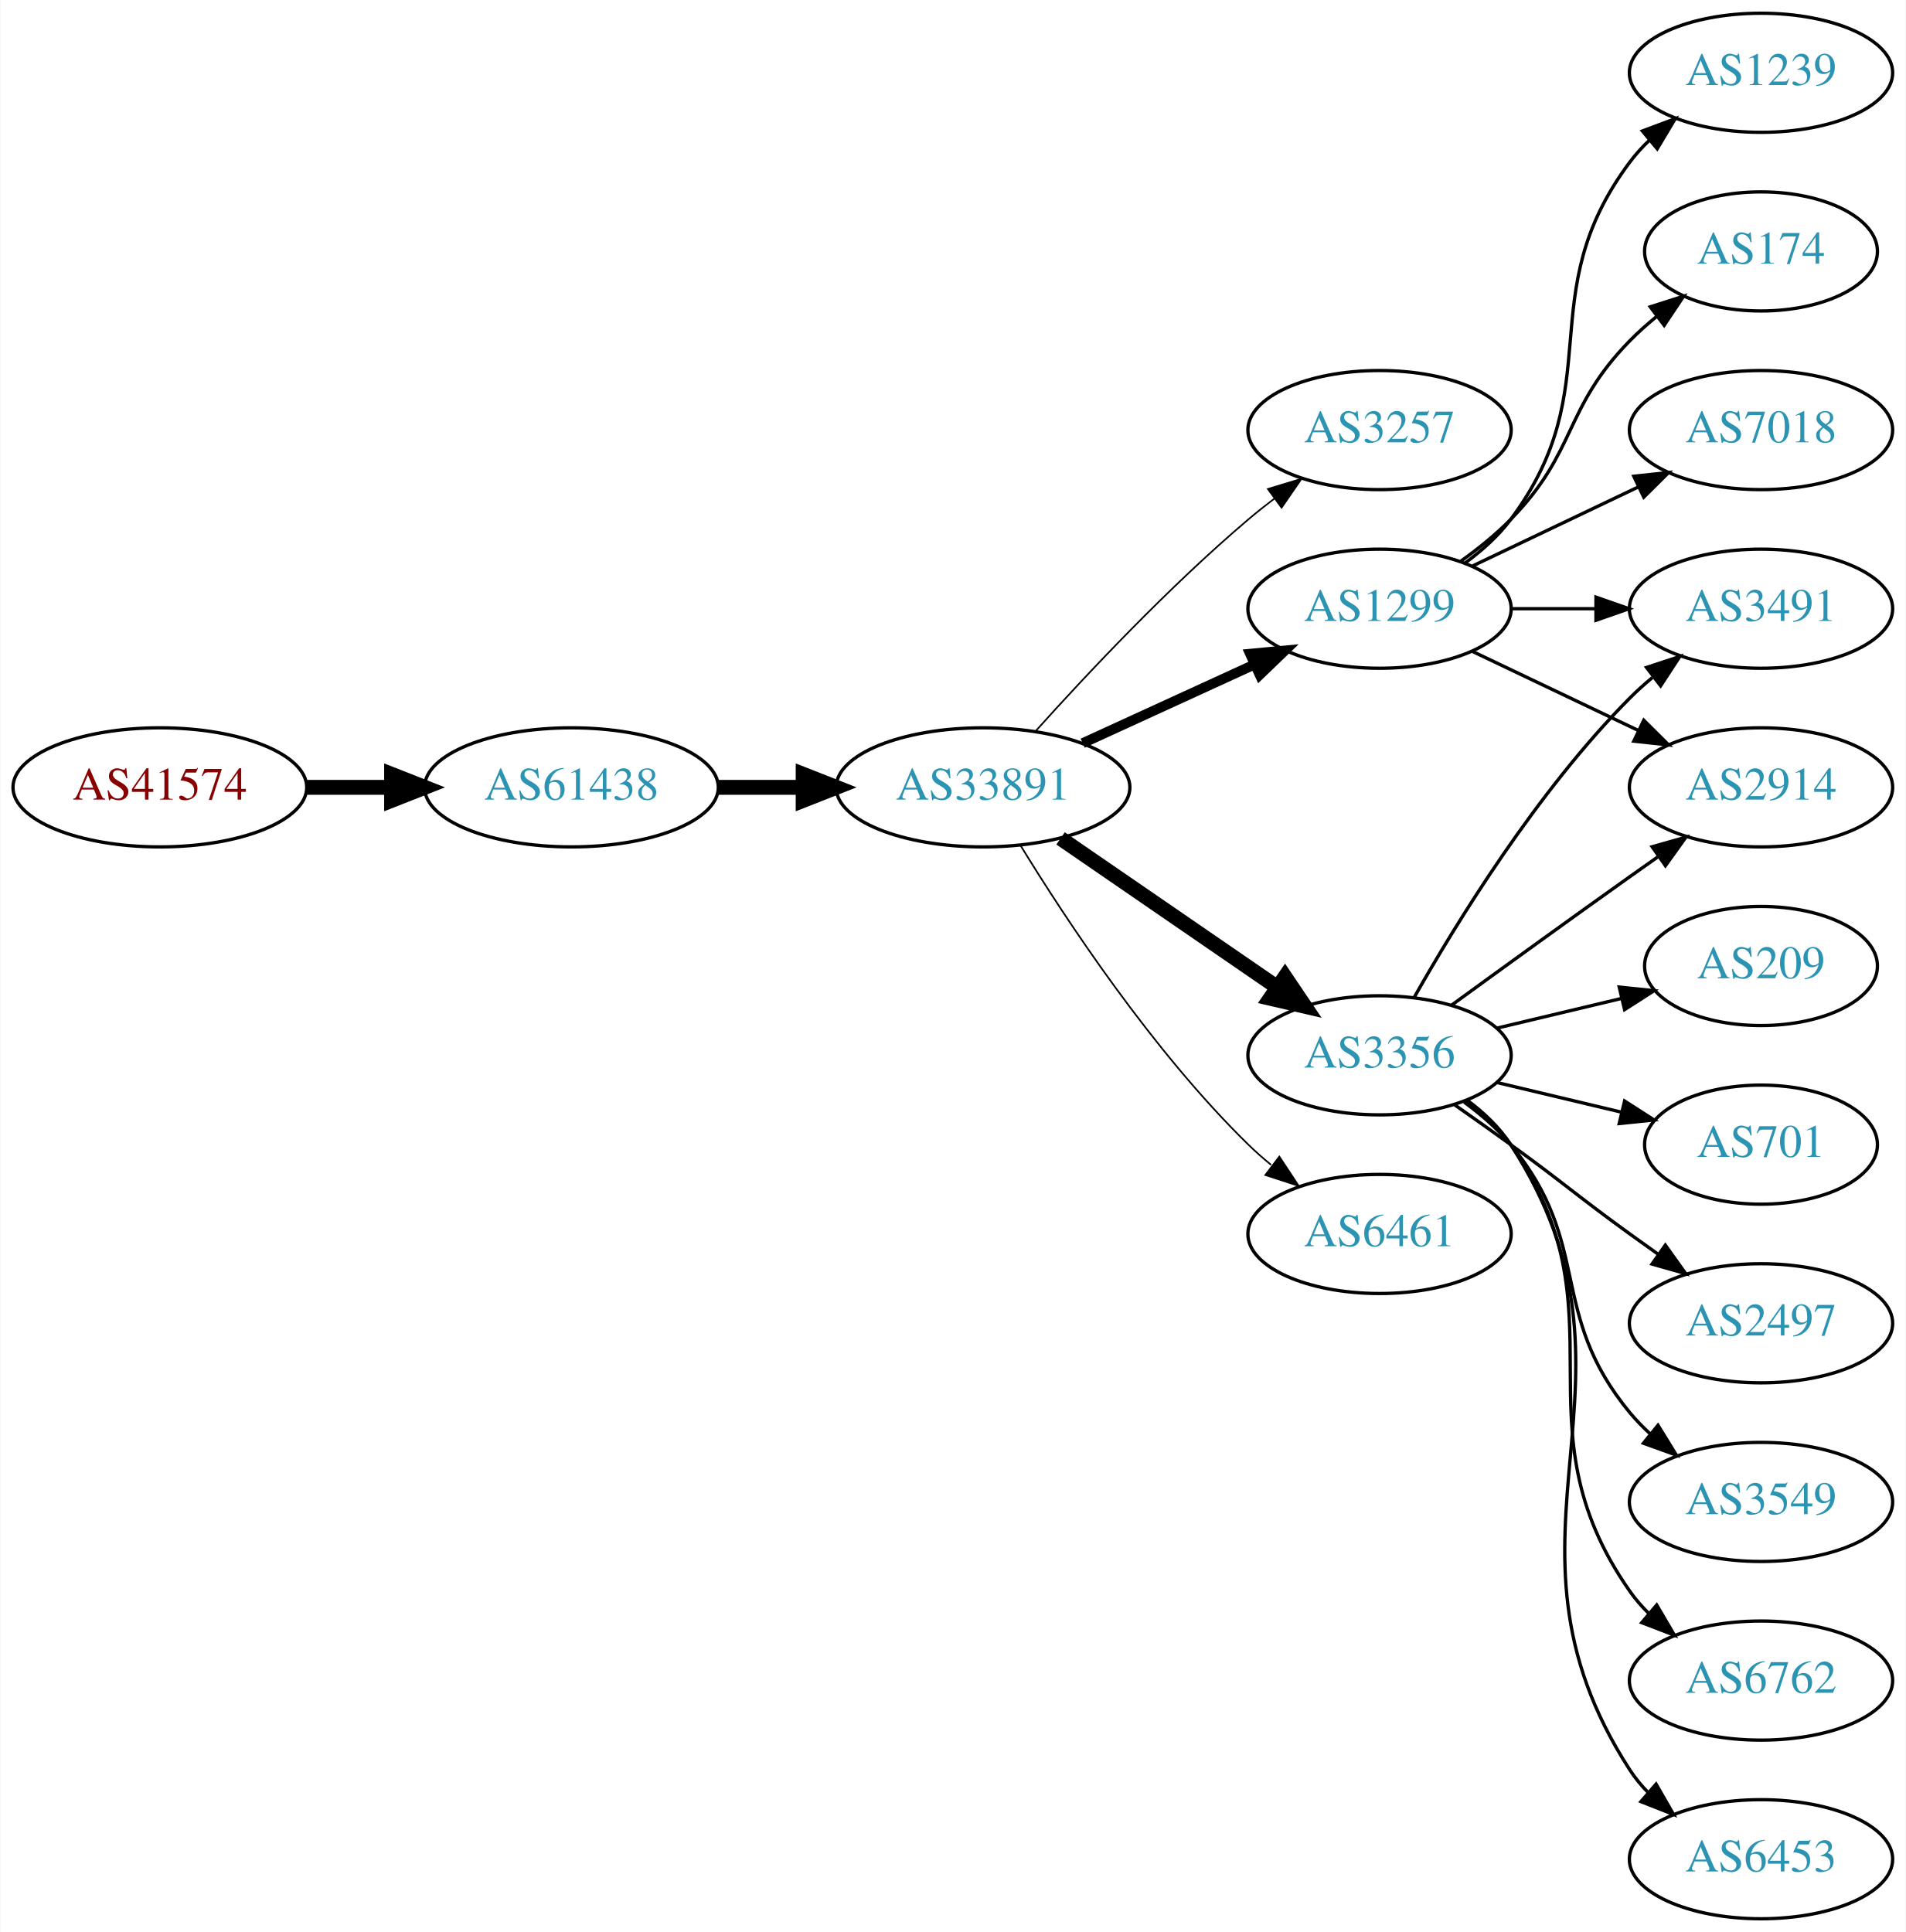
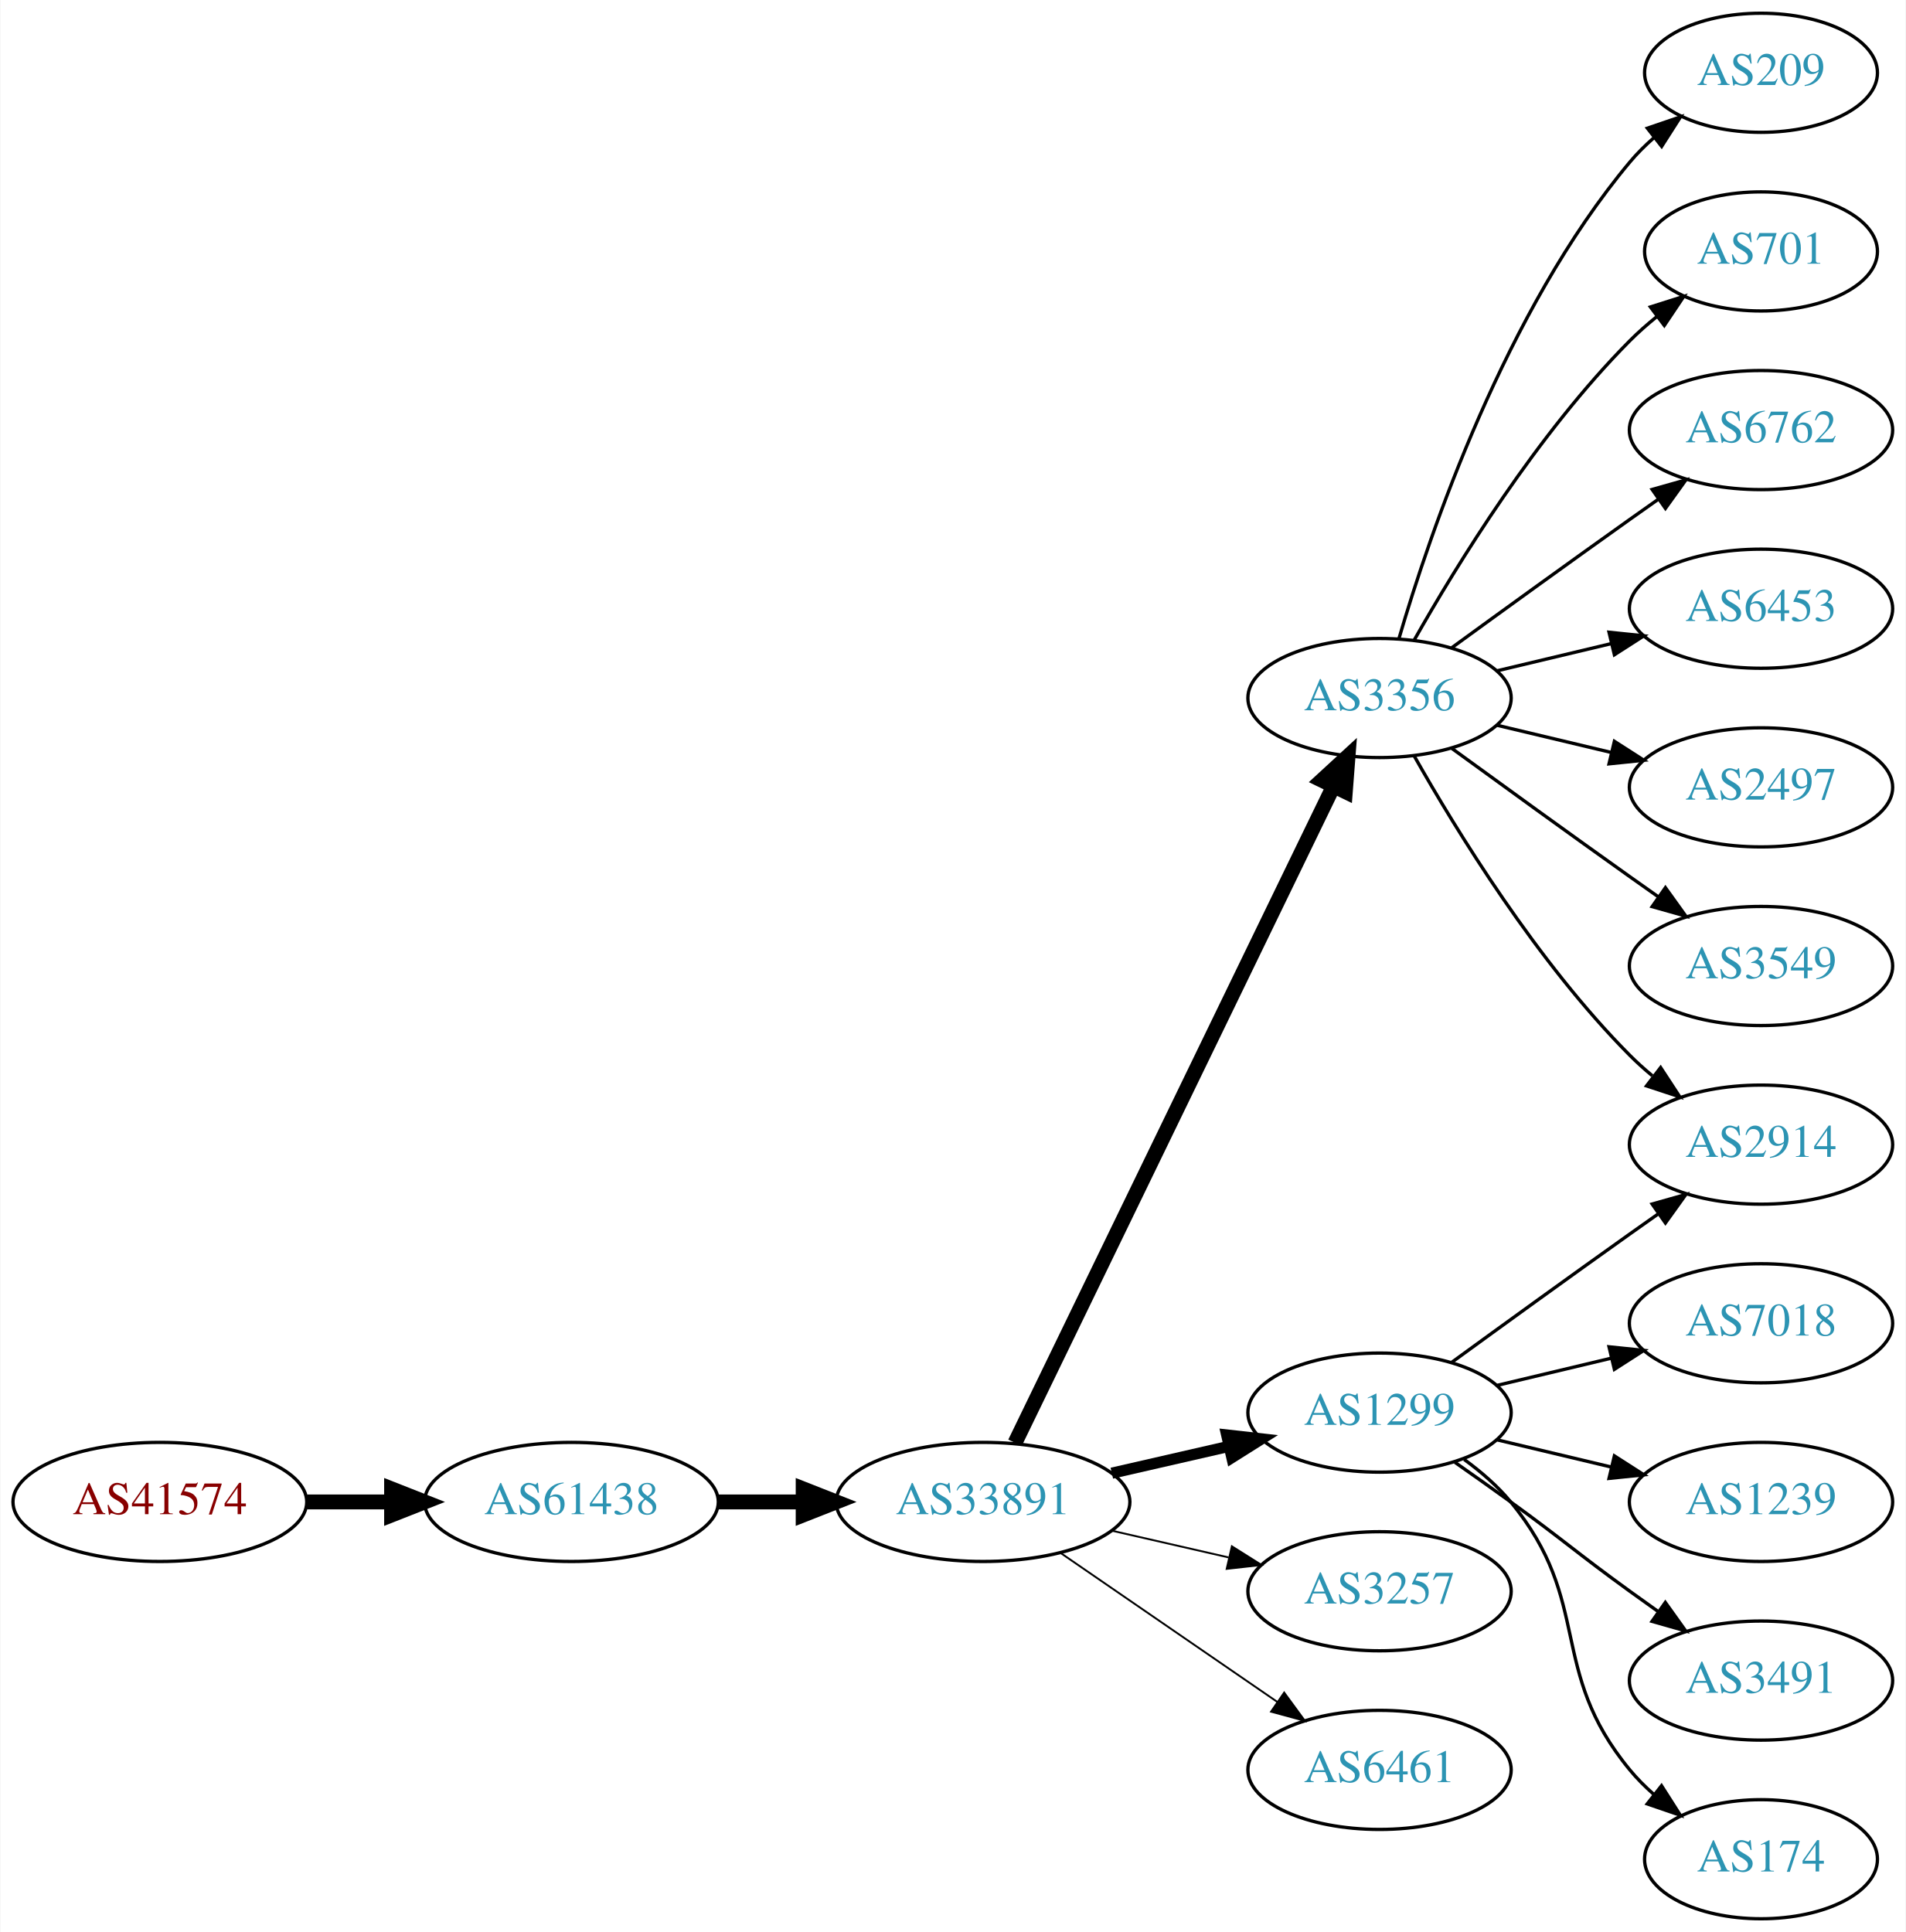
<svg xmlns="http://www.w3.org/2000/svg" xmlns:xlink="http://www.w3.org/1999/xlink" width="576pt" height="584pt" viewBox="0.00 0.00 575.76 584.00">
  <g id="graph0" class="graph" transform="scale(1 1) rotate(0) translate(4 580)">
    <polygon fill="white" stroke="none" points="-4,4 -4,-580 571.762,-580 571.762,4 -4,4" />
    <g id="node1" class="node">
      <g id="a_node1">
        <a xlink:href="/asn/41574" xlink:title="AS41574 ~ ip-it consult GmbH [AT]">
-           <ellipse fill="#ffffff" stroke="black" cx="44.196" cy="-342" rx="44.393" ry="18" />
-           <text text-anchor="middle" x="44.196" y="-338.3" font-family="Times,serif" font-size="14.00" fill="#880000">AS41574</text>
+           <ellipse fill="#ffffff" stroke="black" cx="44.196" cy="-126" rx="44.393" ry="18" />
+           <text text-anchor="middle" x="44.196" y="-122.3" font-family="Times,serif" font-size="14.00" fill="#880000">AS41574</text>
        </a>
      </g>
    </g>
    <g id="node2" class="node">
      <g id="a_node2">
        <a xlink:href="/asn/61438" xlink:title="AS61438 ~ ip-it consult GmbH [AT]">
-           <ellipse fill="#ffffff" stroke="black" cx="168.588" cy="-342" rx="44.393" ry="18" />
-           <text text-anchor="middle" x="168.588" y="-338.3" font-family="Times,serif" font-size="14.00" fill="#2c94b3">AS61438</text>
+           <ellipse fill="#ffffff" stroke="black" cx="168.588" cy="-126" rx="44.393" ry="18" />
+           <text text-anchor="middle" x="168.588" y="-122.3" font-family="Times,serif" font-size="14.00" fill="#2c94b3">AS61438</text>
        </a>
      </g>
    </g>
    <g id="edge1" class="edge">
-       <path fill="none" stroke="black" stroke-width="4.5" d="M88.692,-342C96.898,-342 105.569,-342 114.041,-342" />
-       <polygon fill="black" stroke="black" stroke-width="4.5" points="114.233,-345.938 124.233,-342 114.233,-338.063 114.233,-345.938" />
+       <path fill="none" stroke="black" stroke-width="4.5" d="M88.692,-126C96.898,-126 105.569,-126 114.041,-126" />
+       <polygon fill="black" stroke="black" stroke-width="4.5" points="114.233,-129.938 124.233,-126 114.233,-122.063 114.233,-129.938" />
    </g>
    <g id="node3" class="node">
      <g id="a_node3">
        <a xlink:href="/asn/33891" xlink:title="AS33891 ~ CORE-BACKBONE GMBH GLOBAL NETWORK [DE]">
-           <ellipse fill="#ffffff" stroke="black" cx="292.98" cy="-342" rx="44.393" ry="18" />
-           <text text-anchor="middle" x="292.98" y="-338.3" font-family="Times,serif" font-size="14.00" fill="#2c94b3">AS33891</text>
+           <ellipse fill="#ffffff" stroke="black" cx="292.98" cy="-126" rx="44.393" ry="18" />
+           <text text-anchor="middle" x="292.98" y="-122.3" font-family="Times,serif" font-size="14.00" fill="#2c94b3">AS33891</text>
        </a>
      </g>
    </g>
    <g id="edge2" class="edge">
-       <path fill="none" stroke="black" stroke-width="4.5" d="M213.084,-342C221.29,-342 229.961,-342 238.434,-342" />
-       <polygon fill="black" stroke="black" stroke-width="4.5" points="238.625,-345.938 248.625,-342 238.625,-338.063 238.625,-345.938" />
+       <path fill="none" stroke="black" stroke-width="4.5" d="M213.084,-126C221.29,-126 229.961,-126 238.434,-126" />
+       <polygon fill="black" stroke="black" stroke-width="4.5" points="238.625,-129.938 248.625,-126 238.625,-122.063 238.625,-129.938" />
    </g>
    <g id="node4" class="node">
      <g id="a_node4">
-         <a xlink:href="/asn/3257" xlink:title="AS3257 ~ GTT [DE]">
-           <ellipse fill="#ffffff" stroke="black" cx="412.823" cy="-450" rx="39.794" ry="18" />
-           <text text-anchor="middle" x="412.823" y="-446.3" font-family="Times,serif" font-size="14.00" fill="#2c94b3">AS3257</text>
+         <a xlink:href="/asn/3356" xlink:title="AS3356 ~ Level 3 Parent, LLC [US]">
+           <ellipse fill="#ffffff" stroke="black" cx="412.823" cy="-369" rx="39.794" ry="18" />
+           <text text-anchor="middle" x="412.823" y="-365.3" font-family="Times,serif" font-size="14.00" fill="#2c94b3">AS3356</text>
        </a>
      </g>
    </g>
    <g id="edge3" class="edge">
-       <path fill="none" stroke="black" stroke-width="0.5" d="M308.913,-359.044C324.239,-376.097 349.175,-402.65 373.176,-423 375.674,-425.117 378.334,-427.232 381.045,-429.293" />
-       <polygon fill="black" stroke="black" stroke-width="0.5" points="379.082,-432.194 389.222,-435.266 383.212,-426.541 379.082,-432.194" />
+       <path fill="none" stroke="black" stroke-width="4.5" d="M302.646,-143.868C323.126,-186.101 374.614,-292.272 398.84,-342.227" />
+       <polygon fill="black" stroke="black" stroke-width="4.5" points="395.398,-344.154 403.304,-351.433 402.483,-340.717 395.398,-344.154" />
    </g>
    <g id="node5" class="node">
      <g id="a_node5">
-         <a xlink:href="/asn/3356" xlink:title="AS3356 ~ Level 3 Parent, LLC [US]">
-           <ellipse fill="#ffffff" stroke="black" cx="412.823" cy="-261" rx="39.794" ry="18" />
-           <text text-anchor="middle" x="412.823" y="-257.3" font-family="Times,serif" font-size="14.00" fill="#2c94b3">AS3356</text>
+         <a xlink:href="/asn/1299" xlink:title="AS1299 ~ Telia Carrier [EU]">
+           <ellipse fill="#ffffff" stroke="black" cx="412.823" cy="-153" rx="39.794" ry="18" />
+           <text text-anchor="middle" x="412.823" y="-149.3" font-family="Times,serif" font-size="14.00" fill="#2c94b3">AS1299</text>
        </a>
      </g>
    </g>
    <g id="edge4" class="edge">
-       <path fill="none" stroke="black" stroke-width="4.5" d="M316.423,-326.574C335.004,-313.802 361.565,-295.545 381.945,-281.537" />
-       <polygon fill="black" stroke="black" stroke-width="4.5" points="384.249,-284.731 390.259,-275.822 379.788,-278.242 384.249,-284.731" />
+       <path fill="none" stroke="black" stroke-width="3.375" d="M331.915,-134.692C343.156,-137.267 355.568,-140.111 367.192,-142.774" />
+       <polygon fill="black" stroke="black" stroke-width="3.375" points="366.624,-146.235 377.153,-145.057 368.188,-139.412 366.624,-146.235" />
    </g>
    <g id="node6" class="node">
      <g id="a_node6">
-         <a xlink:href="/asn/1299" xlink:title="AS1299 ~ Telia Carrier [EU]">
-           <ellipse fill="#ffffff" stroke="black" cx="412.823" cy="-396" rx="39.794" ry="18" />
-           <text text-anchor="middle" x="412.823" y="-392.3" font-family="Times,serif" font-size="14.00" fill="#2c94b3">AS1299</text>
+         <a xlink:href="/asn/3257" xlink:title="AS3257 ~ GTT [DE]">
+           <ellipse fill="#ffffff" stroke="black" cx="412.823" cy="-99" rx="39.794" ry="18" />
+           <text text-anchor="middle" x="412.823" y="-95.3" font-family="Times,serif" font-size="14.00" fill="#2c94b3">AS3257</text>
        </a>
      </g>
    </g>
    <g id="edge5" class="edge">
-       <path fill="none" stroke="black" stroke-width="3" d="M323.11,-355.348C338.721,-362.502 358.119,-371.391 374.791,-379.03" />
-       <polygon fill="black" stroke="black" stroke-width="3" points="373.694,-382.378 384.243,-383.362 376.61,-376.014 373.694,-382.378" />
+       <path fill="none" stroke="black" stroke-width="0.562" d="M331.915,-117.308C343.156,-114.733 355.568,-111.889 367.192,-109.226" />
+       <polygon fill="black" stroke="black" stroke-width="0.562" points="368.188,-112.588 377.153,-106.943 366.624,-105.765 368.188,-112.588" />
    </g>
    <g id="node7" class="node">
      <g id="a_node7">
        <a xlink:href="/asn/6461" xlink:title="AS6461 ~ Zayo Bandwidth [US]">
-           <ellipse fill="#ffffff" stroke="black" cx="412.823" cy="-207" rx="39.794" ry="18" />
-           <text text-anchor="middle" x="412.823" y="-203.3" font-family="Times,serif" font-size="14.00" fill="#2c94b3">AS6461</text>
+           <ellipse fill="#ffffff" stroke="black" cx="412.823" cy="-45" rx="39.794" ry="18" />
+           <text text-anchor="middle" x="412.823" y="-41.3" font-family="Times,serif" font-size="14.00" fill="#2c94b3">AS6461</text>
        </a>
      </g>
    </g>
    <g id="edge6" class="edge">
-       <path fill="none" stroke="black" stroke-width="0.5" d="M304.246,-324.56C318.055,-302.009 344.243,-262.278 373.176,-234 375.317,-231.908 377.634,-229.863 380.034,-227.894" />
-       <polygon fill="black" stroke="black" stroke-width="0.5" points="382.544,-230.382 388.375,-221.536 378.301,-224.815 382.544,-230.382" />
-     </g>
-     <g id="node8" class="node">
-       <g id="a_node8">
-         <a xlink:href="/asn/2914" xlink:title="AS2914 ~ NTT America, Inc. [US]">
-           <ellipse fill="#ffffff" stroke="black" cx="528.116" cy="-342" rx="39.794" ry="18" />
-           <text text-anchor="middle" x="528.116" y="-338.3" font-family="Times,serif" font-size="14.00" fill="#2c94b3">AS2914</text>
-         </a>
-       </g>
-     </g>
-     <g id="edge7" class="edge">
-       <path fill="none" stroke="black" d="M434.671,-276.222C449.605,-287.091 470.219,-302.025 488.469,-315 491.29,-317.005 494.233,-319.085 497.181,-321.159" />
-       <polygon fill="black" stroke="black" points="495.208,-324.05 505.406,-326.926 499.227,-318.319 495.208,-324.05" />
-     </g>
-     <g id="node9" class="node">
-       <g id="a_node9">
-         <a xlink:href="/asn/3549" xlink:title="AS3549 ~ Level 3 Parent, LLC [US]">
-           <ellipse fill="#ffffff" stroke="black" cx="528.116" cy="-126" rx="39.794" ry="18" />
-           <text text-anchor="middle" x="528.116" y="-122.3" font-family="Times,serif" font-size="14.00" fill="#2c94b3">AS3549</text>
-         </a>
-       </g>
-     </g>
-     <g id="edge8" class="edge">
-       <path fill="none" stroke="black" d="M438.404,-246.844C443.498,-243.128 448.512,-238.799 452.469,-234 477.534,-203.606 463.405,-183.394 488.469,-153 490.325,-150.75 492.412,-148.604 494.631,-146.576" />
-       <polygon fill="black" stroke="black" points="496.979,-149.177 502.535,-140.156 492.566,-143.744 496.979,-149.177" />
+       <path fill="none" stroke="black" stroke-width="0.562" d="M316.423,-110.574C335.004,-97.802 361.565,-79.545 381.945,-65.537" />
+       <polygon fill="black" stroke="black" stroke-width="0.562" points="384.001,-68.371 390.259,-59.822 380.036,-62.602 384.001,-68.371" />
    </g>
    <g id="node10" class="node">
      <g id="a_node10">
-         <a xlink:href="/asn/6762" xlink:title="AS6762 ~ TELECOM ITALIA SPARKLE S.p.A. [IT]">
-           <ellipse fill="#ffffff" stroke="black" cx="528.116" cy="-72" rx="39.794" ry="18" />
-           <text text-anchor="middle" x="528.116" y="-68.3" font-family="Times,serif" font-size="14.00" fill="#2c94b3">AS6762</text>
-         </a>
-       </g>
-     </g>
-     <g id="edge9" class="edge">
-       <path fill="none" stroke="black" d="M438.982,-247.284C444.047,-243.545 448.902,-239.096 452.469,-234 488.083,-183.131 452.856,-149.869 488.469,-99 490.142,-96.611 492.097,-94.365 494.224,-92.267" />
-       <polygon fill="black" stroke="black" points="496.589,-94.851 501.957,-85.716 492.064,-89.51 496.589,-94.851" />
-     </g>
-     <g id="node11" class="node">
-       <g id="a_node11">
-         <a xlink:href="/asn/6453" xlink:title="AS6453 ~ TATA COMMUNICATIONS (AMERICA) INC [US]">
-           <ellipse fill="#ffffff" stroke="black" cx="528.116" cy="-18" rx="39.794" ry="18" />
-           <text text-anchor="middle" x="528.116" y="-14.3" font-family="Times,serif" font-size="14.00" fill="#2c94b3">AS6453</text>
-         </a>
-       </g>
-     </g>
-     <g id="edge10" class="edge">
-       <path fill="none" stroke="black" d="M439.259,-247.47C444.309,-243.722 449.089,-239.221 452.469,-234 498.944,-162.222 441.995,-116.778 488.469,-45 490.054,-42.553 491.946,-40.263 494.029,-38.136" />
-       <polygon fill="black" stroke="black" points="496.398,-40.715 501.68,-31.53 491.823,-35.416 496.398,-40.715" />
-     </g>
-     <g id="node12" class="node">
-       <g id="a_node12">
-         <a xlink:href="/asn/209" xlink:title="AS209 ~ CenturyLink Communications, LLC [US]">
-           <ellipse fill="#ffffff" stroke="black" cx="528.116" cy="-288" rx="35.194" ry="18" />
-           <text text-anchor="middle" x="528.116" y="-284.3" font-family="Times,serif" font-size="14.00" fill="#2c94b3">AS209</text>
-         </a>
-       </g>
-     </g>
-     <g id="edge11" class="edge">
-       <path fill="none" stroke="black" d="M448.43,-269.248C460.225,-272.058 473.529,-275.229 485.797,-278.153" />
-       <polygon fill="black" stroke="black" points="485.263,-281.624 495.802,-280.537 486.886,-274.814 485.263,-281.624" />
+         <a xlink:href="/asn/2914" xlink:title="AS2914 ~ NTT America, Inc. [US]">
+           <ellipse fill="#ffffff" stroke="black" cx="528.116" cy="-234" rx="39.794" ry="18" />
+           <text text-anchor="middle" x="528.116" y="-230.3" font-family="Times,serif" font-size="14.00" fill="#2c94b3">AS2914</text>
+         </a>
+       </g>
+     </g>
+     <g id="edge14" class="edge">
+       <path fill="none" stroke="black" d="M423.283,-351.51C436.065,-328.904 460.497,-289.114 488.469,-261 490.58,-258.879 492.876,-256.812 495.262,-254.829" />
+       <polygon fill="black" stroke="black" points="497.777,-257.31 503.577,-248.444 493.514,-251.758 497.777,-257.31" />
    </g>
    <g id="node13" class="node">
      <g id="a_node13">
-         <a xlink:href="/asn/3491" xlink:title="AS3491 ~ PCCW Global, Inc. [US]">
-           <ellipse fill="#ffffff" stroke="black" cx="528.116" cy="-396" rx="39.794" ry="18" />
-           <text text-anchor="middle" x="528.116" y="-392.3" font-family="Times,serif" font-size="14.00" fill="#2c94b3">AS3491</text>
+         <a xlink:href="/asn/209" xlink:title="AS209 ~ CenturyLink Communications, LLC [US]">
+           <ellipse fill="#ffffff" stroke="black" cx="528.116" cy="-558" rx="35.194" ry="18" />
+           <text text-anchor="middle" x="528.116" y="-554.3" font-family="Times,serif" font-size="14.00" fill="#2c94b3">AS209</text>
        </a>
      </g>
    </g>
    <g id="edge12" class="edge">
-       <path fill="none" stroke="black" d="M423.283,-278.49C436.065,-301.096 460.497,-340.886 488.469,-369 490.58,-371.121 492.876,-373.188 495.262,-375.171" />
-       <polygon fill="black" stroke="black" points="493.514,-378.242 503.577,-381.556 497.777,-372.69 493.514,-378.242" />
+       <path fill="none" stroke="black" d="M418.697,-387.002C428.011,-418.844 450.828,-485.981 488.469,-531 490.622,-533.574 493.076,-536.017 495.681,-538.303" />
+       <polygon fill="black" stroke="black" points="493.764,-541.249 503.791,-544.672 498.088,-535.743 493.764,-541.249" />
    </g>
    <g id="node14" class="node">
      <g id="a_node14">
        <a xlink:href="/asn/701" xlink:title="AS701 ~ UUNET [US]">
-           <ellipse fill="#ffffff" stroke="black" cx="528.116" cy="-234" rx="35.194" ry="18" />
-           <text text-anchor="middle" x="528.116" y="-230.3" font-family="Times,serif" font-size="14.00" fill="#2c94b3">AS701</text>
+           <ellipse fill="#ffffff" stroke="black" cx="528.116" cy="-504" rx="35.194" ry="18" />
+           <text text-anchor="middle" x="528.116" y="-500.3" font-family="Times,serif" font-size="14.00" fill="#2c94b3">AS701</text>
        </a>
      </g>
    </g>
    <g id="edge13" class="edge">
-       <path fill="none" stroke="black" d="M448.43,-252.752C460.225,-249.942 473.529,-246.771 485.797,-243.847" />
-       <polygon fill="black" stroke="black" points="486.886,-247.186 495.802,-241.463 485.263,-240.376 486.886,-247.186" />
+       <path fill="none" stroke="black" d="M423.283,-386.49C436.065,-409.096 460.497,-448.886 488.469,-477 490.97,-479.513 493.73,-481.949 496.591,-484.261" />
+       <polygon fill="black" stroke="black" points="494.69,-487.21 504.789,-490.413 498.892,-481.611 494.69,-487.21" />
    </g>
    <g id="node15" class="node">
      <g id="a_node15">
-         <a xlink:href="/asn/2497" xlink:title="AS2497 ~ Internet Initiative Japan Inc. [JP]">
-           <ellipse fill="#ffffff" stroke="black" cx="528.116" cy="-180" rx="39.794" ry="18" />
-           <text text-anchor="middle" x="528.116" y="-176.3" font-family="Times,serif" font-size="14.00" fill="#2c94b3">AS2497</text>
-         </a>
-       </g>
-     </g>
-     <g id="edge14" class="edge">
-       <path fill="none" stroke="black" d="M435.58,-245.991C441.114,-242.121 447.033,-237.936 452.469,-234 468.669,-222.271 472.27,-218.729 488.469,-207 491.272,-204.971 494.204,-202.875 497.145,-200.79" />
-       <polygon fill="black" stroke="black" points="499.196,-203.627 505.359,-195.009 495.167,-197.903 499.196,-203.627" />
-     </g>
-     <g id="edge18" class="edge">
-       <path fill="none" stroke="black" d="M440.959,-383.066C455.953,-375.919 474.774,-366.948 490.998,-359.215" />
-       <polygon fill="black" stroke="black" points="492.68,-362.291 500.201,-354.829 489.668,-355.972 492.68,-362.291" />
+         <a xlink:href="/asn/6762" xlink:title="AS6762 ~ TELECOM ITALIA SPARKLE S.p.A. [IT]">
+           <ellipse fill="#ffffff" stroke="black" cx="528.116" cy="-450" rx="39.794" ry="18" />
+           <text text-anchor="middle" x="528.116" y="-446.3" font-family="Times,serif" font-size="14.00" fill="#2c94b3">AS6762</text>
+         </a>
+       </g>
    </g>
    <g id="edge15" class="edge">
-       <path fill="none" stroke="black" d="M452.495,-396C460.698,-396 469.462,-396 477.994,-396" />
-       <polygon fill="black" stroke="black" points="478.233,-399.5 488.233,-396 478.233,-392.5 478.233,-399.5" />
+       <path fill="none" stroke="black" d="M434.671,-384.222C449.605,-395.091 470.219,-410.025 488.469,-423 491.29,-425.005 494.233,-427.085 497.181,-429.159" />
+       <polygon fill="black" stroke="black" points="495.208,-432.05 505.406,-434.926 499.227,-426.319 495.208,-432.05" />
    </g>
    <g id="node16" class="node">
      <g id="a_node16">
-         <a xlink:href="/asn/1239" xlink:title="AS1239 ~ Sprint [US]">
-           <ellipse fill="#ffffff" stroke="black" cx="528.116" cy="-558" rx="39.794" ry="18" />
-           <text text-anchor="middle" x="528.116" y="-554.3" font-family="Times,serif" font-size="14.00" fill="#2c94b3">AS1239</text>
+         <a xlink:href="/asn/6453" xlink:title="AS6453 ~ TATA COMMUNICATIONS (AMERICA) INC [US]">
+           <ellipse fill="#ffffff" stroke="black" cx="528.116" cy="-396" rx="39.794" ry="18" />
+           <text text-anchor="middle" x="528.116" y="-392.3" font-family="Times,serif" font-size="14.00" fill="#2c94b3">AS6453</text>
        </a>
      </g>
    </g>
    <g id="edge16" class="edge">
-       <path fill="none" stroke="black" d="M438.754,-409.882C443.83,-413.611 448.748,-418.016 452.469,-423 482.741,-463.542 458.198,-490.458 488.469,-531 490.214,-533.336 492.221,-535.545 494.385,-537.617" />
-       <polygon fill="black" stroke="black" points="492.262,-540.405 502.185,-544.118 496.744,-535.027 492.262,-540.405" />
+       <path fill="none" stroke="black" d="M448.43,-377.248C459.301,-379.838 471.456,-382.735 482.898,-385.462" />
+       <polygon fill="black" stroke="black" points="482.182,-388.889 492.721,-387.803 483.804,-382.08 482.182,-388.889" />
    </g>
    <g id="node17" class="node">
      <g id="a_node17">
-         <a xlink:href="/asn/174" xlink:title="AS174 ~ Cogent Communications [US]">
-           <ellipse fill="#ffffff" stroke="black" cx="528.116" cy="-504" rx="35.194" ry="18" />
-           <text text-anchor="middle" x="528.116" y="-500.3" font-family="Times,serif" font-size="14.00" fill="#2c94b3">AS174</text>
+         <a xlink:href="/asn/2497" xlink:title="AS2497 ~ Internet Initiative Japan Inc. [JP]">
+           <ellipse fill="#ffffff" stroke="black" cx="528.116" cy="-342" rx="39.794" ry="18" />
+           <text text-anchor="middle" x="528.116" y="-338.3" font-family="Times,serif" font-size="14.00" fill="#2c94b3">AS2497</text>
        </a>
      </g>
    </g>
    <g id="edge17" class="edge">
-       <path fill="none" stroke="black" d="M437.417,-410.389C442.673,-414.148 448.005,-418.437 452.469,-423 472.642,-443.617 468.297,-456.383 488.469,-477 490.949,-479.534 493.695,-481.983 496.548,-484.304" />
-       <polygon fill="black" stroke="black" points="494.639,-487.248 504.733,-490.468 498.85,-481.657 494.639,-487.248" />
+       <path fill="none" stroke="black" d="M448.43,-360.752C459.301,-358.162 471.456,-355.265 482.898,-352.538" />
+       <polygon fill="black" stroke="black" points="483.804,-355.92 492.721,-350.197 482.182,-349.111 483.804,-355.92" />
    </g>
    <g id="node18" class="node">
      <g id="a_node18">
+         <a xlink:href="/asn/3549" xlink:title="AS3549 ~ Level 3 Parent, LLC [US]">
+           <ellipse fill="#ffffff" stroke="black" cx="528.116" cy="-288" rx="39.794" ry="18" />
+           <text text-anchor="middle" x="528.116" y="-284.3" font-family="Times,serif" font-size="14.00" fill="#2c94b3">AS3549</text>
+         </a>
+       </g>
+     </g>
+     <g id="edge18" class="edge">
+       <path fill="none" stroke="black" d="M434.671,-353.778C449.605,-342.909 470.219,-327.975 488.469,-315 491.29,-312.995 494.233,-310.915 497.181,-308.841" />
+       <polygon fill="black" stroke="black" points="499.227,-311.681 505.406,-303.074 495.208,-305.95 499.227,-311.681" />
+     </g>
+     <g id="node8" class="node">
+       <g id="a_node8">
        <a xlink:href="/asn/7018" xlink:title="AS7018 ~ AT&amp;T Services, Inc. [US]">
-           <ellipse fill="#ffffff" stroke="black" cx="528.116" cy="-450" rx="39.794" ry="18" />
-           <text text-anchor="middle" x="528.116" y="-446.3" font-family="Times,serif" font-size="14.00" fill="#2c94b3">AS7018</text>
-         </a>
-       </g>
-     </g>
-     <g id="edge19" class="edge">
-       <path fill="none" stroke="black" d="M440.959,-408.934C455.953,-416.081 474.774,-425.052 490.998,-432.785" />
-       <polygon fill="black" stroke="black" points="489.668,-436.028 500.201,-437.171 492.68,-429.709 489.668,-436.028" />
+           <ellipse fill="#ffffff" stroke="black" cx="528.116" cy="-180" rx="39.794" ry="18" />
+           <text text-anchor="middle" x="528.116" y="-176.3" font-family="Times,serif" font-size="14.00" fill="#2c94b3">AS7018</text>
+         </a>
+       </g>
+     </g>
+     <g id="edge7" class="edge">
+       <path fill="none" stroke="black" d="M448.43,-161.248C459.301,-163.838 471.456,-166.735 482.898,-169.462" />
+       <polygon fill="black" stroke="black" points="482.182,-172.889 492.721,-171.803 483.804,-166.08 482.182,-172.889" />
+     </g>
+     <g id="node9" class="node">
+       <g id="a_node9">
+         <a xlink:href="/asn/1239" xlink:title="AS1239 ~ Sprint [US]">
+           <ellipse fill="#ffffff" stroke="black" cx="528.116" cy="-126" rx="39.794" ry="18" />
+           <text text-anchor="middle" x="528.116" y="-122.3" font-family="Times,serif" font-size="14.00" fill="#2c94b3">AS1239</text>
+         </a>
+       </g>
+     </g>
+     <g id="edge8" class="edge">
+       <path fill="none" stroke="black" d="M448.43,-144.752C459.301,-142.162 471.456,-139.265 482.898,-136.538" />
+       <polygon fill="black" stroke="black" points="483.804,-139.92 492.721,-134.197 482.182,-133.111 483.804,-139.92" />
+     </g>
+     <g id="edge9" class="edge">
+       <path fill="none" stroke="black" d="M434.671,-168.222C449.605,-179.091 470.219,-194.025 488.469,-207 491.29,-209.005 494.233,-211.085 497.181,-213.159" />
+       <polygon fill="black" stroke="black" points="495.208,-216.05 505.406,-218.926 499.227,-210.319 495.208,-216.05" />
+     </g>
+     <g id="node11" class="node">
+       <g id="a_node11">
+         <a xlink:href="/asn/3491" xlink:title="AS3491 ~ PCCW Global, Inc. [US]">
+           <ellipse fill="#ffffff" stroke="black" cx="528.116" cy="-72" rx="39.794" ry="18" />
+           <text text-anchor="middle" x="528.116" y="-68.3" font-family="Times,serif" font-size="14.00" fill="#2c94b3">AS3491</text>
+         </a>
+       </g>
+     </g>
+     <g id="edge10" class="edge">
+       <path fill="none" stroke="black" d="M435.58,-137.991C441.114,-134.121 447.033,-129.936 452.469,-126 468.669,-114.271 472.27,-110.729 488.469,-99 491.272,-96.971 494.204,-94.875 497.145,-92.79" />
+       <polygon fill="black" stroke="black" points="499.196,-95.627 505.359,-87.009 495.167,-89.903 499.196,-95.627" />
+     </g>
+     <g id="node12" class="node">
+       <g id="a_node12">
+         <a xlink:href="/asn/174" xlink:title="AS174 ~ Cogent Communications [US]">
+           <ellipse fill="#ffffff" stroke="black" cx="528.116" cy="-18" rx="35.194" ry="18" />
+           <text text-anchor="middle" x="528.116" y="-14.3" font-family="Times,serif" font-size="14.00" fill="#2c94b3">AS174</text>
+         </a>
+       </g>
+     </g>
+     <g id="edge11" class="edge">
+       <path fill="none" stroke="black" d="M438.404,-138.844C443.498,-135.128 448.512,-130.799 452.469,-126 477.534,-95.606 463.405,-75.394 488.469,-45 490.604,-42.411 493.047,-39.959 495.643,-37.666" />
+       <polygon fill="black" stroke="black" points="498.052,-40.224 503.743,-31.288 493.721,-34.725 498.052,-40.224" />
    </g>
  </g>
</svg>
